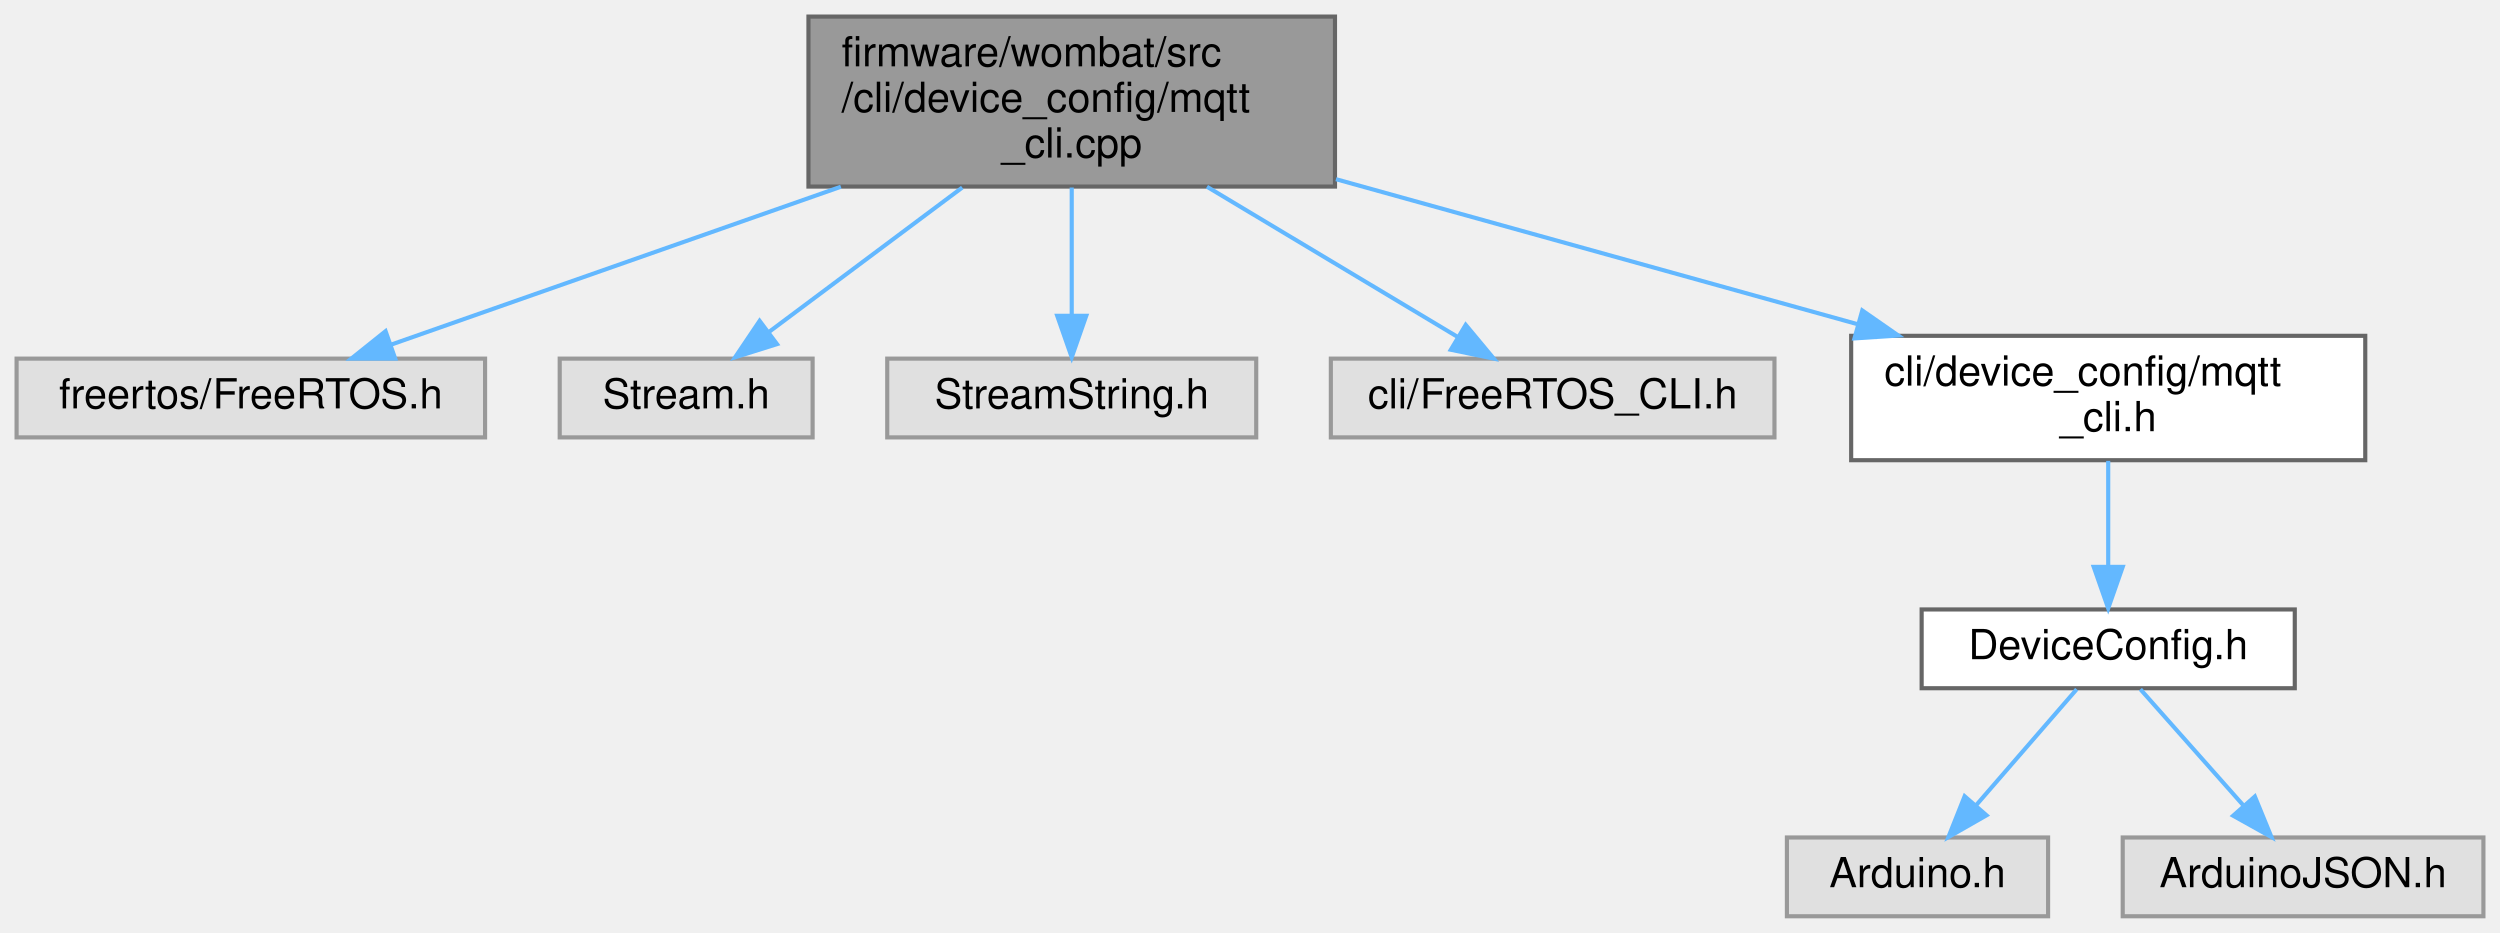
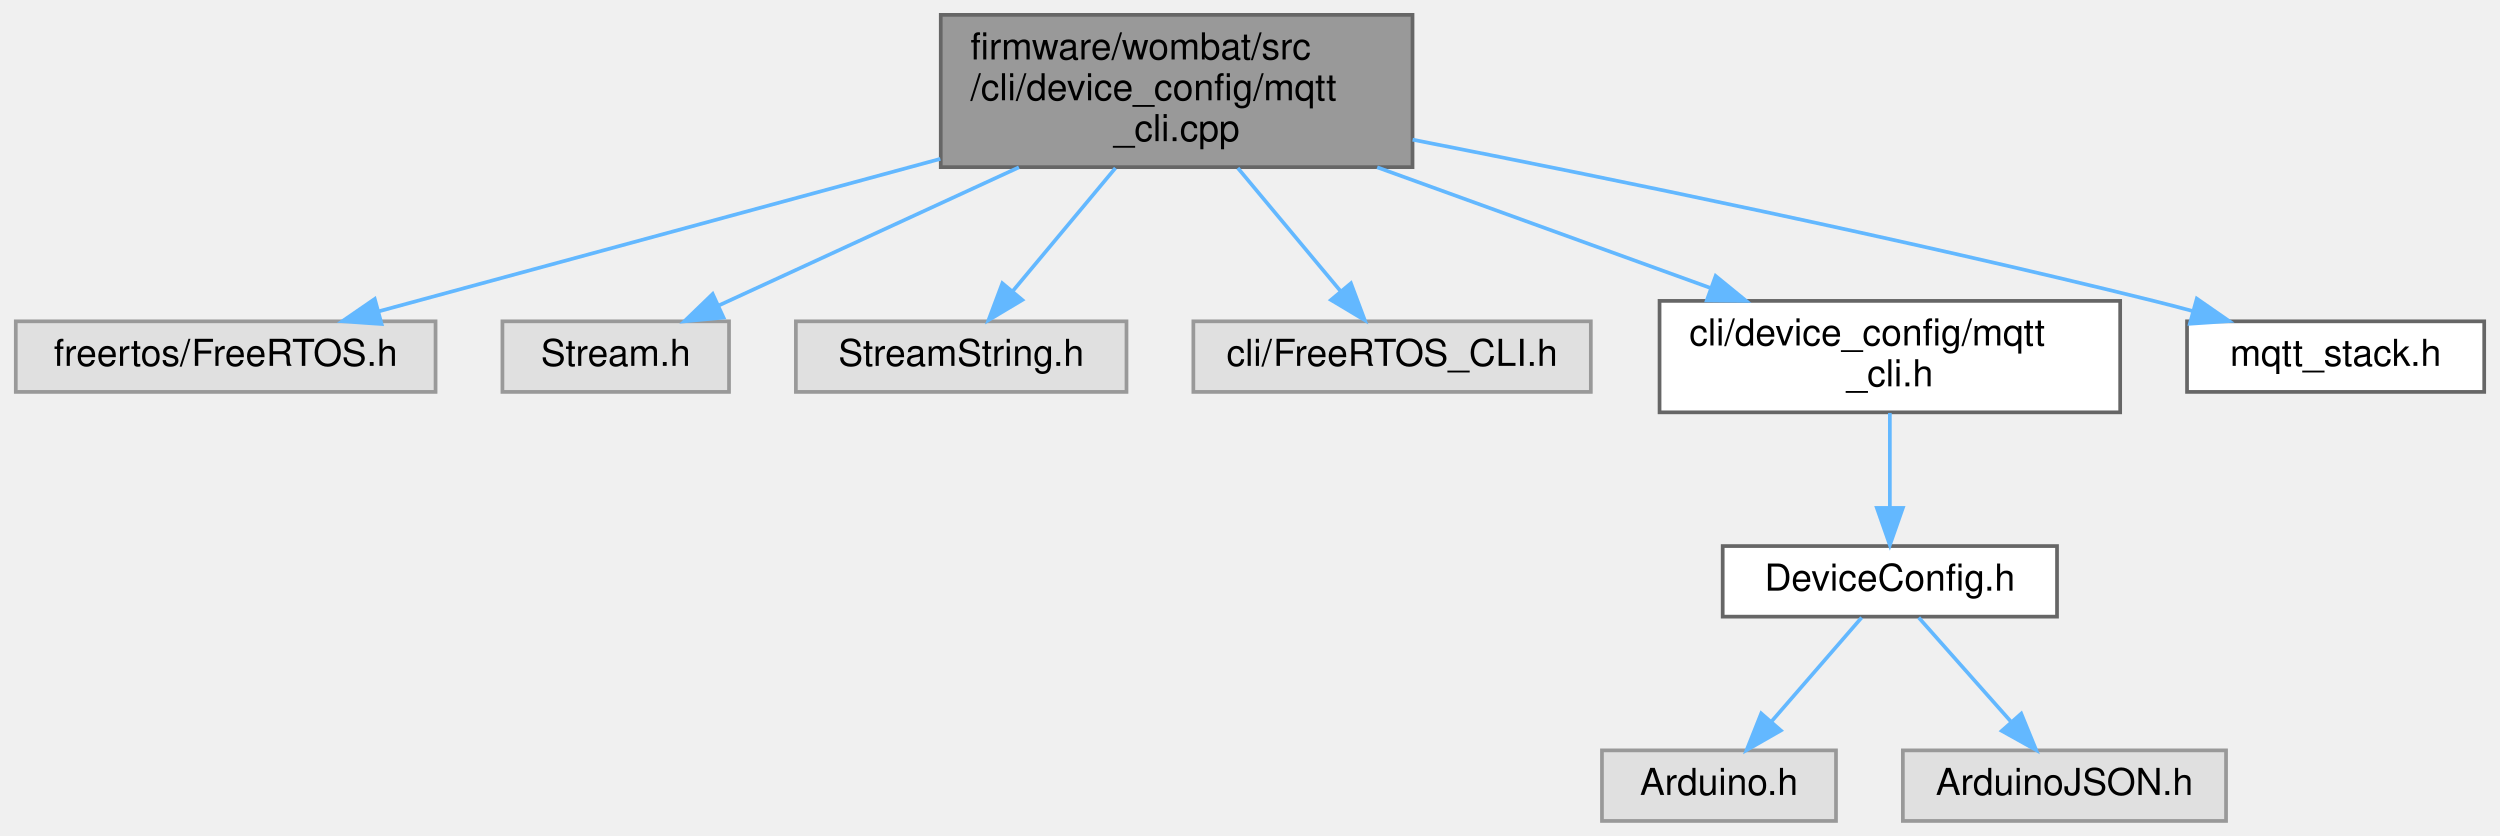
- <svg xmlns="http://www.w3.org/2000/svg" xmlns:xlink="http://www.w3.org/1999/xlink" width="603pt" height="225pt" viewBox="0.00 0.00 603.00 225.00">
+ <svg xmlns="http://www.w3.org/2000/svg" xmlns:xlink="http://www.w3.org/1999/xlink" width="673pt" height="225pt" viewBox="0.00 0.00 672.50 225.00">
  <g id="graph0" class="graph" transform="scale(1 1) rotate(0) translate(4 221)">
    <g id="node1" class="node">
      <g id="a_node1">
        <a xlink:title="MQTT setup and configuration through the CLI.">
-           <polygon fill="#999999" stroke="#666666" points="318,-217 191,-217 191,-176 318,-176 318,-217" />
-           <text text-anchor="start" x="199" y="-205" font-family="Helvetica,sans-Serif" font-size="10.00">firmware/wombat/src</text>
-           <text text-anchor="start" x="199" y="-194" font-family="Helvetica,sans-Serif" font-size="10.00">/cli/device_config/mqtt</text>
-           <text text-anchor="middle" x="254.5" y="-183" font-family="Helvetica,sans-Serif" font-size="10.00">_cli.cpp</text>
+           <polygon fill="#999999" stroke="#666666" points="376,-217 249,-217 249,-176 376,-176 376,-217" />
+           <text text-anchor="start" x="257" y="-205" font-family="Helvetica,sans-Serif" font-size="10.00">firmware/wombat/src</text>
+           <text text-anchor="start" x="257" y="-194" font-family="Helvetica,sans-Serif" font-size="10.00">/cli/device_config/mqtt</text>
+           <text text-anchor="middle" x="312.5" y="-183" font-family="Helvetica,sans-Serif" font-size="10.00">_cli.cpp</text>
        </a>
      </g>
    </g>
    <g id="node2" class="node">
      <g id="a_node2">
        <a xlink:title=" ">
          <polygon fill="#e0e0e0" stroke="#999999" points="113,-134.5 0,-134.5 0,-115.5 113,-115.5 113,-134.5" />
          <text text-anchor="middle" x="56.5" y="-122.5" font-family="Helvetica,sans-Serif" font-size="10.00">freertos/FreeRTOS.h</text>
        </a>
      </g>
    </g>
    <g id="edge1" class="edge">
-       <path fill="none" stroke="#63b8ff" d="M198.82,-175.96C163.88,-163.69 119.97,-148.28 90.23,-137.84" />
-       <polygon fill="#63b8ff" stroke="#63b8ff" points="91.32,-134.51 80.73,-134.5 89,-141.12 91.32,-134.51" />
+       <path fill="none" stroke="#63b8ff" d="M248.89,-178.23C201.66,-165.41 138.61,-148.29 97.78,-137.21" />
+       <polygon fill="#63b8ff" stroke="#63b8ff" points="98.47,-133.77 87.9,-134.52 96.63,-140.52 98.47,-133.77" />
    </g>
    <g id="node3" class="node">
      <g id="a_node3">
        <a xlink:title=" ">
          <polygon fill="#e0e0e0" stroke="#999999" points="192,-134.5 131,-134.5 131,-115.5 192,-115.5 192,-134.5" />
          <text text-anchor="middle" x="161.5" y="-122.5" font-family="Helvetica,sans-Serif" font-size="10.00">Stream.h</text>
        </a>
      </g>
    </g>
    <g id="edge2" class="edge">
-       <path fill="none" stroke="#63b8ff" d="M228.1,-175.77C213.3,-164.71 195.13,-151.13 181.51,-140.96" />
-       <polygon fill="#63b8ff" stroke="#63b8ff" points="183.41,-138 173.3,-134.82 179.22,-143.61 183.41,-138" />
+       <path fill="none" stroke="#63b8ff" d="M270.04,-175.96C244.2,-164.06 211.94,-149.21 189.33,-138.81" />
+       <polygon fill="#63b8ff" stroke="#63b8ff" points="190.52,-135.51 179.98,-134.5 187.6,-141.86 190.52,-135.51" />
    </g>
    <g id="node4" class="node">
      <g id="a_node4">
        <a xlink:title=" ">
          <polygon fill="#e0e0e0" stroke="#999999" points="299,-134.5 210,-134.5 210,-115.5 299,-115.5 299,-134.5" />
          <text text-anchor="middle" x="254.5" y="-122.5" font-family="Helvetica,sans-Serif" font-size="10.00">StreamString.h</text>
        </a>
      </g>
    </g>
    <g id="edge3" class="edge">
-       <path fill="none" stroke="#63b8ff" d="M254.5,-175.77C254.5,-166.08 254.5,-154.46 254.5,-144.88" />
-       <polygon fill="#63b8ff" stroke="#63b8ff" points="258,-144.82 254.5,-134.82 251,-144.82 258,-144.82" />
+       <path fill="none" stroke="#63b8ff" d="M296.03,-175.77C287.33,-165.34 276.76,-152.68 268.46,-142.73" />
+       <polygon fill="#63b8ff" stroke="#63b8ff" points="270.95,-140.25 261.86,-134.82 265.58,-144.74 270.95,-140.25" />
    </g>
    <g id="node5" class="node">
      <g id="a_node5">
        <a xlink:title=" ">
          <polygon fill="#e0e0e0" stroke="#999999" points="424,-134.5 317,-134.5 317,-115.5 424,-115.5 424,-134.5" />
          <text text-anchor="middle" x="370.5" y="-122.5" font-family="Helvetica,sans-Serif" font-size="10.00">cli/FreeRTOS_CLI.h</text>
        </a>
      </g>
    </g>
    <g id="edge4" class="edge">
-       <path fill="none" stroke="#63b8ff" d="M287.12,-175.96C306.35,-164.44 330.2,-150.14 347.47,-139.8" />
-       <polygon fill="#63b8ff" stroke="#63b8ff" points="349.53,-142.65 356.31,-134.5 345.93,-136.64 349.53,-142.65" />
+       <path fill="none" stroke="#63b8ff" d="M328.97,-175.77C337.67,-165.34 348.24,-152.68 356.54,-142.73" />
+       <polygon fill="#63b8ff" stroke="#63b8ff" points="359.42,-144.74 363.14,-134.82 354.05,-140.25 359.42,-144.74" />
    </g>
    <g id="node6" class="node">
      <g id="a_node6">
        <a xlink:href="mqtt__cli_8h.html" target="_top" xlink:title="MQTT setup and configuration through the CLI.">
          <polygon fill="white" stroke="#666666" points="566.5,-140 442.5,-140 442.5,-110 566.5,-110 566.5,-140" />
          <text text-anchor="start" x="450.5" y="-128" font-family="Helvetica,sans-Serif" font-size="10.00">cli/device_config/mqtt</text>
          <text text-anchor="middle" x="504.5" y="-117" font-family="Helvetica,sans-Serif" font-size="10.00">_cli.h</text>
        </a>
      </g>
    </g>
    <g id="edge5" class="edge">
-       <path fill="none" stroke="#63b8ff" d="M318.23,-177.78C356.88,-167.04 405.9,-153.41 443.95,-142.83" />
-       <polygon fill="#63b8ff" stroke="#63b8ff" points="445.18,-146.12 453.88,-140.07 443.3,-139.38 445.18,-146.12" />
+       <path fill="none" stroke="#63b8ff" d="M366.49,-175.96C394.65,-165.76 428.8,-153.4 456.09,-143.52" />
+       <polygon fill="#63b8ff" stroke="#63b8ff" points="457.6,-146.7 465.81,-140 455.22,-140.12 457.6,-146.7" />
+     </g>
+     <g id="node10" class="node">
+       <g id="a_node10">
+         <a xlink:href="mqtt__stack_8h.html" target="_top" xlink:title=" ">
+           <polygon fill="white" stroke="#666666" points="664.5,-134.5 584.5,-134.5 584.5,-115.5 664.5,-115.5 664.5,-134.5" />
+           <text text-anchor="middle" x="624.5" y="-122.5" font-family="Helvetica,sans-Serif" font-size="10.00">mqtt_stack.h</text>
+         </a>
+       </g>
+     </g>
+     <g id="edge9" class="edge">
+       <path fill="none" stroke="#63b8ff" d="M376.02,-183.4C429.47,-172.9 507.79,-156.8 575.5,-140 578.91,-139.15 582.44,-138.23 585.97,-137.28" />
+       <polygon fill="#63b8ff" stroke="#63b8ff" points="587.13,-140.6 595.83,-134.56 585.26,-133.85 587.13,-140.6" />
    </g>
    <g id="node7" class="node">
      <g id="a_node7">
        <a xlink:href="_device_config_8h.html" target="_top" xlink:title="Node configuration options.">
          <polygon fill="white" stroke="#666666" points="549.5,-74 459.5,-74 459.5,-55 549.5,-55 549.5,-74" />
          <text text-anchor="middle" x="504.5" y="-62" font-family="Helvetica,sans-Serif" font-size="10.00">DeviceConfig.h</text>
        </a>
      </g>
    </g>
    <g id="edge6" class="edge">
      <path fill="none" stroke="#63b8ff" d="M504.5,-109.84C504.5,-102.21 504.5,-92.7 504.5,-84.45" />
      <polygon fill="#63b8ff" stroke="#63b8ff" points="508,-84.27 504.5,-74.27 501,-84.27 508,-84.27" />
    </g>
    <g id="node8" class="node">
      <g id="a_node8">
        <a xlink:title=" ">
          <polygon fill="#e0e0e0" stroke="#999999" points="490,-19 427,-19 427,0 490,0 490,-19" />
          <text text-anchor="middle" x="458.5" y="-7" font-family="Helvetica,sans-Serif" font-size="10.00">Arduino.h</text>
        </a>
      </g>
    </g>
    <g id="edge7" class="edge">
      <path fill="none" stroke="#63b8ff" d="M496.9,-54.75C490.34,-47.18 480.68,-36.05 472.69,-26.84" />
      <polygon fill="#63b8ff" stroke="#63b8ff" points="475.15,-24.35 465.95,-19.09 469.87,-28.94 475.15,-24.35" />
    </g>
    <g id="node9" class="node">
      <g id="a_node9">
        <a xlink:title=" ">
          <polygon fill="#e0e0e0" stroke="#999999" points="595,-19 508,-19 508,0 595,0 595,-19" />
          <text text-anchor="middle" x="551.5" y="-7" font-family="Helvetica,sans-Serif" font-size="10.00">ArduinoJSON.h</text>
        </a>
      </g>
    </g>
    <g id="edge8" class="edge">
      <path fill="none" stroke="#63b8ff" d="M512.26,-54.75C518.97,-47.18 528.84,-36.05 537.01,-26.84" />
      <polygon fill="#63b8ff" stroke="#63b8ff" points="539.87,-28.89 543.88,-19.09 534.63,-24.25 539.87,-28.89" />
    </g>
  </g>
</svg>
